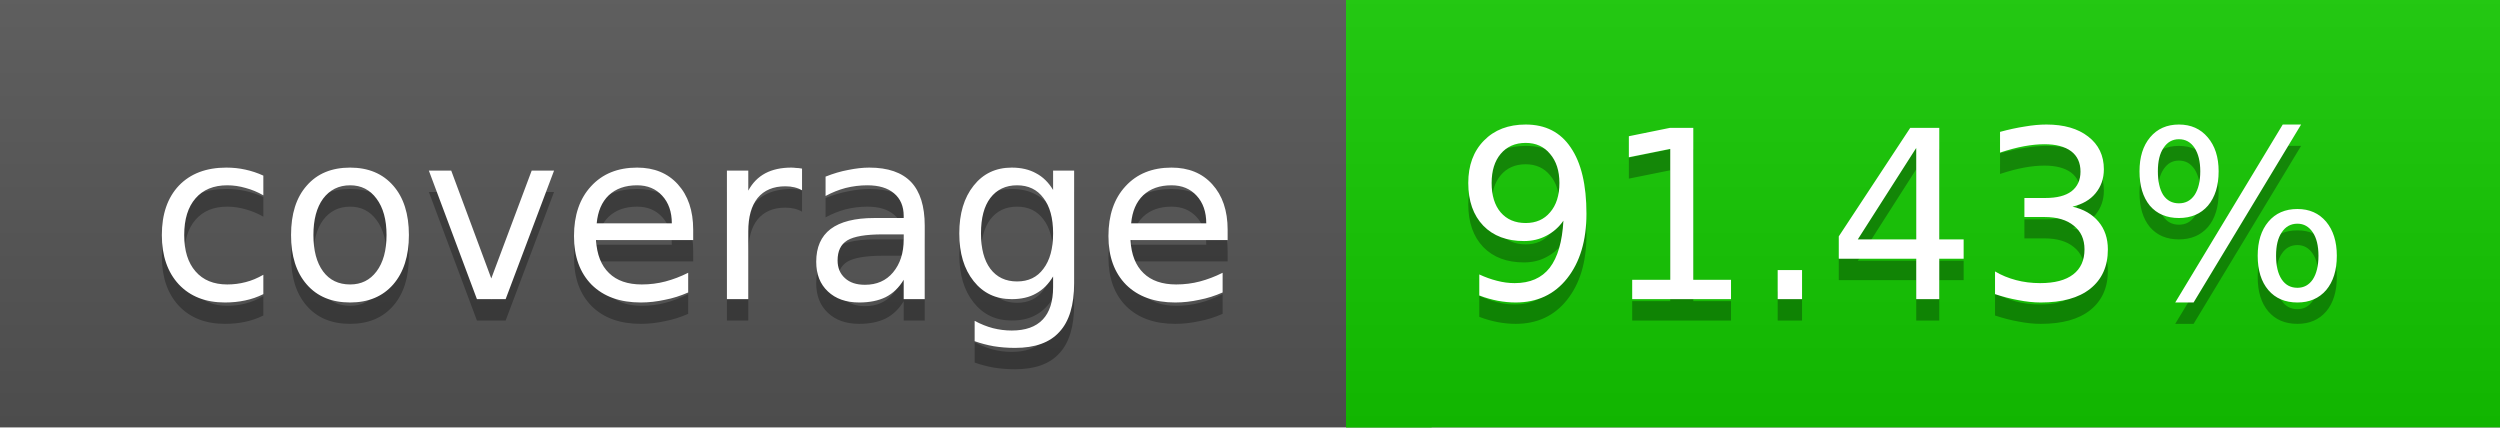
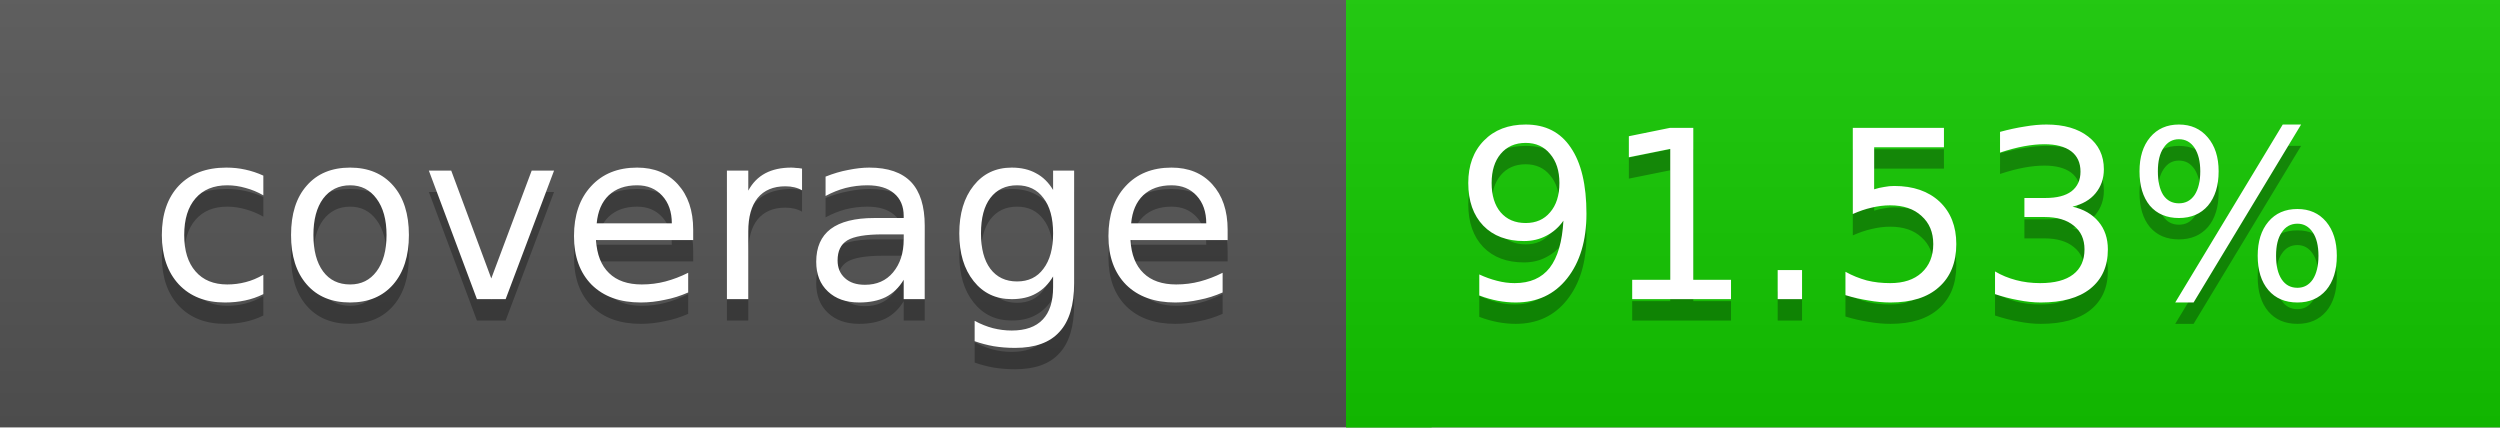
<svg xmlns="http://www.w3.org/2000/svg" width="117" height="20">
  <linearGradient id="a" x2="0" y2="100%">
    <stop offset="0" stop-color="#bbb" stop-opacity=".1" />
    <stop offset="1" stop-opacity=".1" />
  </linearGradient>
  <rect rx="0" width="117" height="20" fill="#555" />
  <rect rx="0" x="63" width="54" height="20" fill="#13ca00" />
  <path fill="#13ca00" d="M63 0h4v20h-4z" />
  <rect rx="0" width="117" height="20" fill="url(#a)" />
  <g fill="#fff" text-anchor="middle" font-family="DejaVu Sans,Verdana,Geneva,sans-serif" font-size="11">
    <text x="32.5" y="15" fill="#010101" fill-opacity=".3">coverage</text>
    <text x="32.5" y="14">coverage</text>
-     <text x="89" y="15" fill="#010101" fill-opacity=".3">91.43%</text>
-     <text x="89" y="14">91.43%</text>
+     <text x="89" y="15" fill="#010101" fill-opacity=".3">91.53%</text>
+     <text x="89" y="14">91.53%</text>
  </g>
</svg>
